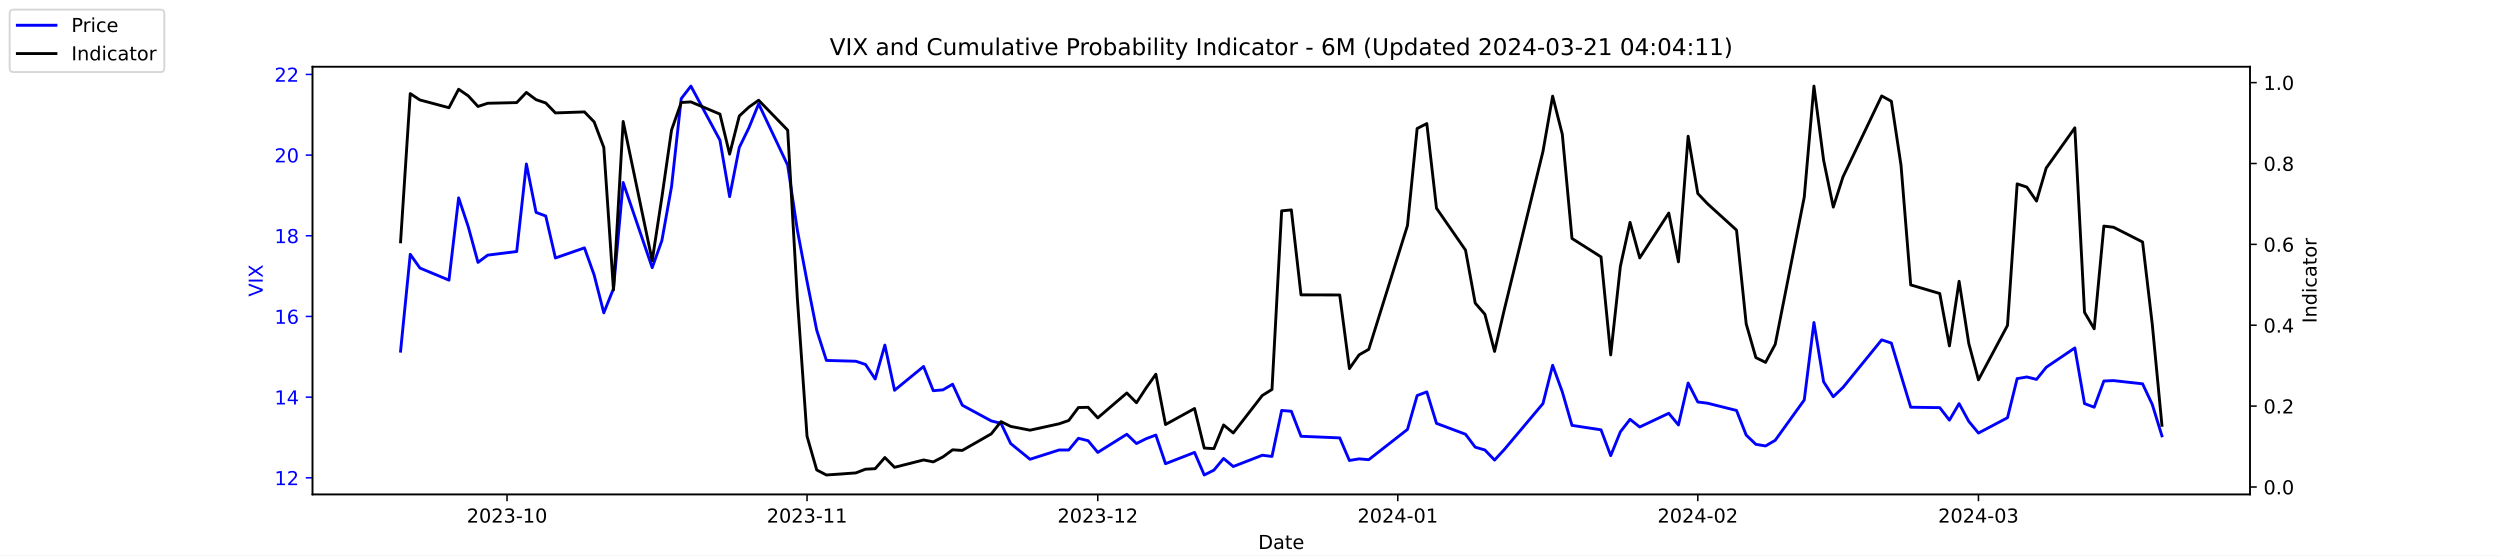
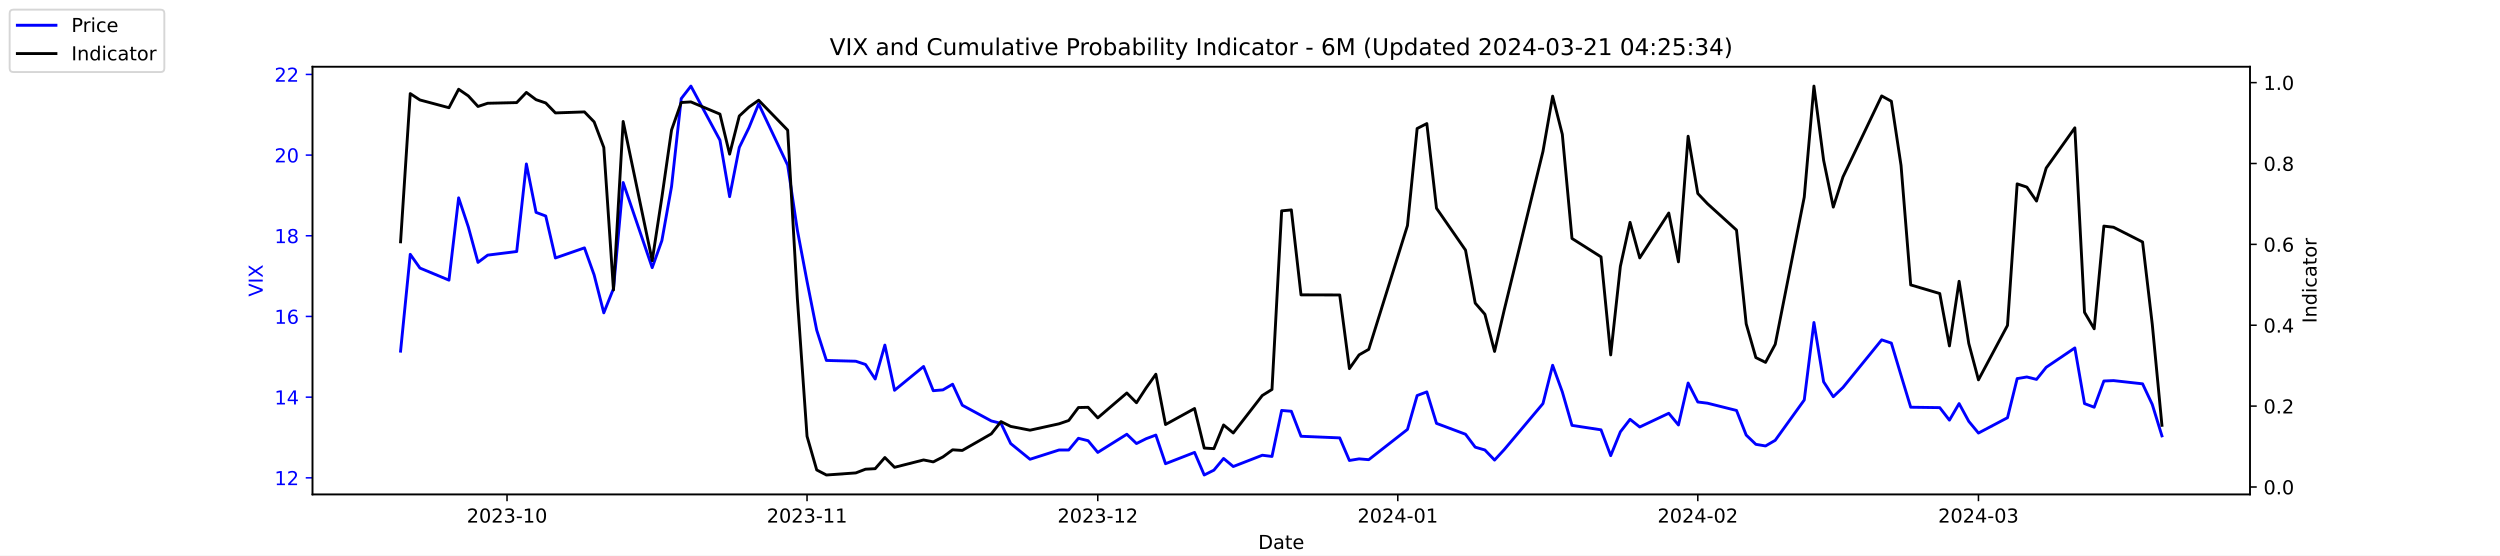
<svg xmlns="http://www.w3.org/2000/svg" xmlns:xlink="http://www.w3.org/1999/xlink" width="1296pt" height="288pt" viewBox="0 0 1296 288" version="1.1">
  <defs>
    <style type="text/css">*{stroke-linejoin: round; stroke-linecap: butt}</style>
  </defs>
  <g id="figure_1">
    <g id="patch_1">
      <path d="M 0 288  L 1296 288  L 1296 0  L 0 0  z " style="fill: #ffffff" />
    </g>
    <g id="axes_1">
      <g id="patch_2">
        <path d="M 162 256.32  L 1166.4 256.32  L 1166.4 34.56  L 162 34.56  z " style="fill: #ffffff" />
      </g>
      <g id="matplotlib.axis_1">
        <g id="xtick_1">
          <g id="line2d_1">
            <defs>
-               <path id="m537ad0ca87" d="M 0 0  L 0 3.5  " style="stroke: #000000; stroke-width: 0.8" />
+               <path id="madccace733" d="M 0 0  L 0 3.5  " style="stroke: #000000; stroke-width: 0.8" />
            </defs>
            <g>
-               <use xlink:href="#m537ad0ca87" x="262.841" y="256.32" style="stroke: #000000; stroke-width: 0.8" />
+               <use xlink:href="#madccace733" x="262.841" y="256.32" style="stroke: #000000; stroke-width: 0.8" />
            </g>
          </g>
          <g id="text_1">
            <g transform="translate(241.95 270.9184) scale(0.1 -0.1)">
              <defs>
                <path id="DejaVuSans-32" d="M 1228 531  L 3431 531  L 3431 0  L 469 0  L 469 531  Q 828 903 1448 1529  Q 2069 2156 2228 2338  Q 2531 2678 2651 2914  Q 2772 3150 2772 3378  Q 2772 3750 2511 3984  Q 2250 4219 1831 4219  Q 1534 4219 1204 4116  Q 875 4013 500 3803  L 500 4441  Q 881 4594 1212 4672  Q 1544 4750 1819 4750  Q 2544 4750 2975 4387  Q 3406 4025 3406 3419  Q 3406 3131 3298 2873  Q 3191 2616 2906 2266  Q 2828 2175 2409 1742  Q 1991 1309 1228 531  z " transform="scale(0.015625)" />
                <path id="DejaVuSans-30" d="M 2034 4250  Q 1547 4250 1301 3770  Q 1056 3291 1056 2328  Q 1056 1369 1301 889  Q 1547 409 2034 409  Q 2525 409 2770 889  Q 3016 1369 3016 2328  Q 3016 3291 2770 3770  Q 2525 4250 2034 4250  z M 2034 4750  Q 2819 4750 3233 4129  Q 3647 3509 3647 2328  Q 3647 1150 3233 529  Q 2819 -91 2034 -91  Q 1250 -91 836 529  Q 422 1150 422 2328  Q 422 3509 836 4129  Q 1250 4750 2034 4750  z " transform="scale(0.015625)" />
                <path id="DejaVuSans-33" d="M 2597 2516  Q 3050 2419 3304 2112  Q 3559 1806 3559 1356  Q 3559 666 3084 287  Q 2609 -91 1734 -91  Q 1441 -91 1130 -33  Q 819 25 488 141  L 488 750  Q 750 597 1062 519  Q 1375 441 1716 441  Q 2309 441 2620 675  Q 2931 909 2931 1356  Q 2931 1769 2642 2001  Q 2353 2234 1838 2234  L 1294 2234  L 1294 2753  L 1863 2753  Q 2328 2753 2575 2939  Q 2822 3125 2822 3475  Q 2822 3834 2567 4026  Q 2313 4219 1838 4219  Q 1578 4219 1281 4162  Q 984 4106 628 3988  L 628 4550  Q 988 4650 1302 4700  Q 1616 4750 1894 4750  Q 2613 4750 3031 4423  Q 3450 4097 3450 3541  Q 3450 3153 3228 2886  Q 3006 2619 2597 2516  z " transform="scale(0.015625)" />
                <path id="DejaVuSans-2d" d="M 313 2009  L 1997 2009  L 1997 1497  L 313 1497  L 313 2009  z " transform="scale(0.015625)" />
                <path id="DejaVuSans-31" d="M 794 531  L 1825 531  L 1825 4091  L 703 3866  L 703 4441  L 1819 4666  L 2450 4666  L 2450 531  L 3481 531  L 3481 0  L 794 0  L 794 531  z " transform="scale(0.015625)" />
              </defs>
              <use xlink:href="#DejaVuSans-32" />
              <use xlink:href="#DejaVuSans-30" x="63.623" />
              <use xlink:href="#DejaVuSans-32" x="127.246" />
              <use xlink:href="#DejaVuSans-33" x="190.869" />
              <use xlink:href="#DejaVuSans-2d" x="254.492" />
              <use xlink:href="#DejaVuSans-31" x="290.576" />
              <use xlink:href="#DejaVuSans-30" x="354.199" />
            </g>
          </g>
        </g>
        <g id="xtick_2">
          <g id="line2d_2">
            <g>
-               <use xlink:href="#m537ad0ca87" x="418.368" y="256.32" style="stroke: #000000; stroke-width: 0.8" />
+               <use xlink:href="#madccace733" x="418.368" y="256.32" style="stroke: #000000; stroke-width: 0.8" />
            </g>
          </g>
          <g id="text_2">
            <g transform="translate(397.4764 270.9184) scale(0.1 -0.1)">
              <use xlink:href="#DejaVuSans-32" />
              <use xlink:href="#DejaVuSans-30" x="63.623" />
              <use xlink:href="#DejaVuSans-32" x="127.246" />
              <use xlink:href="#DejaVuSans-33" x="190.869" />
              <use xlink:href="#DejaVuSans-2d" x="254.492" />
              <use xlink:href="#DejaVuSans-31" x="290.576" />
              <use xlink:href="#DejaVuSans-31" x="354.199" />
            </g>
          </g>
        </g>
        <g id="xtick_3">
          <g id="line2d_3">
            <g>
-               <use xlink:href="#m537ad0ca87" x="569.086" y="256.32" style="stroke: #000000; stroke-width: 0.8" />
+               <use xlink:href="#madccace733" x="569.086" y="256.32" style="stroke: #000000; stroke-width: 0.8" />
            </g>
          </g>
          <g id="text_3">
            <g transform="translate(548.195 270.9184) scale(0.1 -0.1)">
              <use xlink:href="#DejaVuSans-32" />
              <use xlink:href="#DejaVuSans-30" x="63.623" />
              <use xlink:href="#DejaVuSans-32" x="127.246" />
              <use xlink:href="#DejaVuSans-33" x="190.869" />
              <use xlink:href="#DejaVuSans-2d" x="254.492" />
              <use xlink:href="#DejaVuSans-31" x="290.576" />
              <use xlink:href="#DejaVuSans-32" x="354.199" />
            </g>
          </g>
        </g>
        <g id="xtick_4">
          <g id="line2d_4">
            <g>
-               <use xlink:href="#m537ad0ca87" x="724.613" y="256.32" style="stroke: #000000; stroke-width: 0.8" />
+               <use xlink:href="#madccace733" x="724.613" y="256.32" style="stroke: #000000; stroke-width: 0.8" />
            </g>
          </g>
          <g id="text_4">
            <g transform="translate(703.7214 270.9184) scale(0.1 -0.1)">
              <defs>
                <path id="DejaVuSans-34" d="M 2419 4116  L 825 1625  L 2419 1625  L 2419 4116  z M 2253 4666  L 3047 4666  L 3047 1625  L 3713 1625  L 3713 1100  L 3047 1100  L 3047 0  L 2419 0  L 2419 1100  L 313 1100  L 313 1709  L 2253 4666  z " transform="scale(0.015625)" />
              </defs>
              <use xlink:href="#DejaVuSans-32" />
              <use xlink:href="#DejaVuSans-30" x="63.623" />
              <use xlink:href="#DejaVuSans-32" x="127.246" />
              <use xlink:href="#DejaVuSans-34" x="190.869" />
              <use xlink:href="#DejaVuSans-2d" x="254.492" />
              <use xlink:href="#DejaVuSans-30" x="290.576" />
              <use xlink:href="#DejaVuSans-31" x="354.199" />
            </g>
          </g>
        </g>
        <g id="xtick_5">
          <g id="line2d_5">
            <g>
-               <use xlink:href="#m537ad0ca87" x="880.139" y="256.32" style="stroke: #000000; stroke-width: 0.8" />
+               <use xlink:href="#madccace733" x="880.139" y="256.32" style="stroke: #000000; stroke-width: 0.8" />
            </g>
          </g>
          <g id="text_5">
            <g transform="translate(859.2479 270.9184) scale(0.1 -0.1)">
              <use xlink:href="#DejaVuSans-32" />
              <use xlink:href="#DejaVuSans-30" x="63.623" />
              <use xlink:href="#DejaVuSans-32" x="127.246" />
              <use xlink:href="#DejaVuSans-34" x="190.869" />
              <use xlink:href="#DejaVuSans-2d" x="254.492" />
              <use xlink:href="#DejaVuSans-30" x="290.576" />
              <use xlink:href="#DejaVuSans-32" x="354.199" />
            </g>
          </g>
        </g>
        <g id="xtick_6">
          <g id="line2d_6">
            <g>
-               <use xlink:href="#m537ad0ca87" x="1025.632" y="256.32" style="stroke: #000000; stroke-width: 0.8" />
+               <use xlink:href="#madccace733" x="1025.632" y="256.32" style="stroke: #000000; stroke-width: 0.8" />
            </g>
          </g>
          <g id="text_6">
            <g transform="translate(1004.74 270.9184) scale(0.1 -0.1)">
              <use xlink:href="#DejaVuSans-32" />
              <use xlink:href="#DejaVuSans-30" x="63.623" />
              <use xlink:href="#DejaVuSans-32" x="127.246" />
              <use xlink:href="#DejaVuSans-34" x="190.869" />
              <use xlink:href="#DejaVuSans-2d" x="254.492" />
              <use xlink:href="#DejaVuSans-30" x="290.576" />
              <use xlink:href="#DejaVuSans-33" x="354.199" />
            </g>
          </g>
        </g>
        <g id="text_7">
          <g transform="translate(652.2492 284.5966) scale(0.1 -0.1)">
            <defs>
              <path id="DejaVuSans-44" d="M 1259 4147  L 1259 519  L 2022 519  Q 2988 519 3436 956  Q 3884 1394 3884 2338  Q 3884 3275 3436 3711  Q 2988 4147 2022 4147  L 1259 4147  z M 628 4666  L 1925 4666  Q 3281 4666 3915 4102  Q 4550 3538 4550 2338  Q 4550 1131 3912 565  Q 3275 0 1925 0  L 628 0  L 628 4666  z " transform="scale(0.015625)" />
              <path id="DejaVuSans-61" d="M 2194 1759  Q 1497 1759 1228 1600  Q 959 1441 959 1056  Q 959 750 1161 570  Q 1363 391 1709 391  Q 2188 391 2477 730  Q 2766 1069 2766 1631  L 2766 1759  L 2194 1759  z M 3341 1997  L 3341 0  L 2766 0  L 2766 531  Q 2569 213 2275 61  Q 1981 -91 1556 -91  Q 1019 -91 701 211  Q 384 513 384 1019  Q 384 1609 779 1909  Q 1175 2209 1959 2209  L 2766 2209  L 2766 2266  Q 2766 2663 2505 2880  Q 2244 3097 1772 3097  Q 1472 3097 1187 3025  Q 903 2953 641 2809  L 641 3341  Q 956 3463 1253 3523  Q 1550 3584 1831 3584  Q 2591 3584 2966 3190  Q 3341 2797 3341 1997  z " transform="scale(0.015625)" />
              <path id="DejaVuSans-74" d="M 1172 4494  L 1172 3500  L 2356 3500  L 2356 3053  L 1172 3053  L 1172 1153  Q 1172 725 1289 603  Q 1406 481 1766 481  L 2356 481  L 2356 0  L 1766 0  Q 1100 0 847 248  Q 594 497 594 1153  L 594 3053  L 172 3053  L 172 3500  L 594 3500  L 594 4494  L 1172 4494  z " transform="scale(0.015625)" />
              <path id="DejaVuSans-65" d="M 3597 1894  L 3597 1613  L 953 1613  Q 991 1019 1311 708  Q 1631 397 2203 397  Q 2534 397 2845 478  Q 3156 559 3463 722  L 3463 178  Q 3153 47 2828 -22  Q 2503 -91 2169 -91  Q 1331 -91 842 396  Q 353 884 353 1716  Q 353 2575 817 3079  Q 1281 3584 2069 3584  Q 2775 3584 3186 3129  Q 3597 2675 3597 1894  z M 3022 2063  Q 3016 2534 2758 2815  Q 2500 3097 2075 3097  Q 1594 3097 1305 2825  Q 1016 2553 972 2059  L 3022 2063  z " transform="scale(0.015625)" />
            </defs>
            <use xlink:href="#DejaVuSans-44" />
            <use xlink:href="#DejaVuSans-61" x="77.002" />
            <use xlink:href="#DejaVuSans-74" x="138.281" />
            <use xlink:href="#DejaVuSans-65" x="177.49" />
          </g>
        </g>
      </g>
      <g id="matplotlib.axis_2">
        <g id="ytick_1">
          <g id="line2d_7">
            <defs>
-               <path id="mbaca6d6b68" d="M 0 0  L -3.5 0  " style="stroke: #0000ff; stroke-width: 0.8" />
+               <path id="m8b4c90bb4b" d="M 0 0  L -3.5 0  " style="stroke: #0000ff; stroke-width: 0.8" />
            </defs>
            <g>
-               <use xlink:href="#mbaca6d6b68" x="162" y="247.704" style="fill: #0000ff; stroke: #0000ff; stroke-width: 0.8" />
+               <use xlink:href="#m8b4c90bb4b" x="162" y="247.704" style="fill: #0000ff; stroke: #0000ff; stroke-width: 0.8" />
            </g>
          </g>
          <g id="text_8">
            <g style="fill: #0000ff" transform="translate(142.275 251.5031) scale(0.1 -0.1)">
              <use xlink:href="#DejaVuSans-31" />
              <use xlink:href="#DejaVuSans-32" x="63.623" />
            </g>
          </g>
        </g>
        <g id="ytick_2">
          <g id="line2d_8">
            <g>
-               <use xlink:href="#mbaca6d6b68" x="162" y="205.878" style="fill: #0000ff; stroke: #0000ff; stroke-width: 0.8" />
+               <use xlink:href="#m8b4c90bb4b" x="162" y="205.878" style="fill: #0000ff; stroke: #0000ff; stroke-width: 0.8" />
            </g>
          </g>
          <g id="text_9">
            <g style="fill: #0000ff" transform="translate(142.275 209.6774) scale(0.1 -0.1)">
              <use xlink:href="#DejaVuSans-31" />
              <use xlink:href="#DejaVuSans-34" x="63.623" />
            </g>
          </g>
        </g>
        <g id="ytick_3">
          <g id="line2d_9">
            <g>
-               <use xlink:href="#mbaca6d6b68" x="162" y="164.052" style="fill: #0000ff; stroke: #0000ff; stroke-width: 0.8" />
+               <use xlink:href="#m8b4c90bb4b" x="162" y="164.052" style="fill: #0000ff; stroke: #0000ff; stroke-width: 0.8" />
            </g>
          </g>
          <g id="text_10">
            <g style="fill: #0000ff" transform="translate(142.275 167.8517) scale(0.1 -0.1)">
              <defs>
                <path id="DejaVuSans-36" d="M 2113 2584  Q 1688 2584 1439 2293  Q 1191 2003 1191 1497  Q 1191 994 1439 701  Q 1688 409 2113 409  Q 2538 409 2786 701  Q 3034 994 3034 1497  Q 3034 2003 2786 2293  Q 2538 2584 2113 2584  z M 3366 4563  L 3366 3988  Q 3128 4100 2886 4159  Q 2644 4219 2406 4219  Q 1781 4219 1451 3797  Q 1122 3375 1075 2522  Q 1259 2794 1537 2939  Q 1816 3084 2150 3084  Q 2853 3084 3261 2657  Q 3669 2231 3669 1497  Q 3669 778 3244 343  Q 2819 -91 2113 -91  Q 1303 -91 875 529  Q 447 1150 447 2328  Q 447 3434 972 4092  Q 1497 4750 2381 4750  Q 2619 4750 2861 4703  Q 3103 4656 3366 4563  z " transform="scale(0.015625)" />
              </defs>
              <use xlink:href="#DejaVuSans-31" />
              <use xlink:href="#DejaVuSans-36" x="63.623" />
            </g>
          </g>
        </g>
        <g id="ytick_4">
          <g id="line2d_10">
            <g>
-               <use xlink:href="#mbaca6d6b68" x="162" y="122.227" style="fill: #0000ff; stroke: #0000ff; stroke-width: 0.8" />
+               <use xlink:href="#m8b4c90bb4b" x="162" y="122.227" style="fill: #0000ff; stroke: #0000ff; stroke-width: 0.8" />
            </g>
          </g>
          <g id="text_11">
            <g style="fill: #0000ff" transform="translate(142.275 126.0259) scale(0.1 -0.1)">
              <defs>
                <path id="DejaVuSans-38" d="M 2034 2216  Q 1584 2216 1326 1975  Q 1069 1734 1069 1313  Q 1069 891 1326 650  Q 1584 409 2034 409  Q 2484 409 2743 651  Q 3003 894 3003 1313  Q 3003 1734 2745 1975  Q 2488 2216 2034 2216  z M 1403 2484  Q 997 2584 770 2862  Q 544 3141 544 3541  Q 544 4100 942 4425  Q 1341 4750 2034 4750  Q 2731 4750 3128 4425  Q 3525 4100 3525 3541  Q 3525 3141 3298 2862  Q 3072 2584 2669 2484  Q 3125 2378 3379 2068  Q 3634 1759 3634 1313  Q 3634 634 3220 271  Q 2806 -91 2034 -91  Q 1263 -91 848 271  Q 434 634 434 1313  Q 434 1759 690 2068  Q 947 2378 1403 2484  z M 1172 3481  Q 1172 3119 1398 2916  Q 1625 2713 2034 2713  Q 2441 2713 2670 2916  Q 2900 3119 2900 3481  Q 2900 3844 2670 4047  Q 2441 4250 2034 4250  Q 1625 4250 1398 4047  Q 1172 3844 1172 3481  z " transform="scale(0.015625)" />
              </defs>
              <use xlink:href="#DejaVuSans-31" />
              <use xlink:href="#DejaVuSans-38" x="63.623" />
            </g>
          </g>
        </g>
        <g id="ytick_5">
          <g id="line2d_11">
            <g>
-               <use xlink:href="#mbaca6d6b68" x="162" y="80.401" style="fill: #0000ff; stroke: #0000ff; stroke-width: 0.8" />
+               <use xlink:href="#m8b4c90bb4b" x="162" y="80.401" style="fill: #0000ff; stroke: #0000ff; stroke-width: 0.8" />
            </g>
          </g>
          <g id="text_12">
            <g style="fill: #0000ff" transform="translate(142.275 84.2002) scale(0.1 -0.1)">
              <use xlink:href="#DejaVuSans-32" />
              <use xlink:href="#DejaVuSans-30" x="63.623" />
            </g>
          </g>
        </g>
        <g id="ytick_6">
          <g id="line2d_12">
            <g>
-               <use xlink:href="#mbaca6d6b68" x="162" y="38.575" style="fill: #0000ff; stroke: #0000ff; stroke-width: 0.8" />
+               <use xlink:href="#m8b4c90bb4b" x="162" y="38.575" style="fill: #0000ff; stroke: #0000ff; stroke-width: 0.8" />
            </g>
          </g>
          <g id="text_13">
            <g style="fill: #0000ff" transform="translate(142.275 42.37447) scale(0.1 -0.1)">
              <use xlink:href="#DejaVuSans-32" />
              <use xlink:href="#DejaVuSans-32" x="63.623" />
            </g>
          </g>
        </g>
        <g id="text_14">
          <g style="fill: #0000ff" transform="translate(136.1953 153.7603) rotate(-90) scale(0.1 -0.1)">
            <defs>
              <path id="DejaVuSans-56" d="M 1831 0  L 50 4666  L 709 4666  L 2188 738  L 3669 4666  L 4325 4666  L 2547 0  L 1831 0  z " transform="scale(0.015625)" />
              <path id="DejaVuSans-49" d="M 628 4666  L 1259 4666  L 1259 0  L 628 0  L 628 4666  z " transform="scale(0.015625)" />
              <path id="DejaVuSans-58" d="M 403 4666  L 1081 4666  L 2241 2931  L 3406 4666  L 4084 4666  L 2584 2425  L 4184 0  L 3506 0  L 2194 1984  L 872 0  L 191 0  L 1856 2491  L 403 4666  z " transform="scale(0.015625)" />
            </defs>
            <use xlink:href="#DejaVuSans-56" />
            <use xlink:href="#DejaVuSans-49" x="68.408" />
            <use xlink:href="#DejaVuSans-58" x="97.9" />
          </g>
        </g>
      </g>
      <g id="line2d_13">
-         <path d="M 207.655 182.037  L 212.672 131.847  L 217.689 138.957  L 232.739 145.231  L 237.756 102.569  L 242.773 117.626  L 247.79 136.029  L 252.807 132.265  L 267.858 130.383  L 272.875 85.002  L 277.892 110.097  L 282.909 111.979  L 287.926 133.729  L 302.977 128.501  L 307.994 142.512  L 313.011 162.17  L 318.028 149.623  L 323.045 94.622  L 338.096 138.748  L 343.113 124.736  L 348.13 96.713  L 353.147 51.123  L 358.164 44.64  L 373.215 72.663  L 378.232 101.941  L 383.249 76.428  L 388.266 66.18  L 393.283 53.842  L 408.334 85.629  L 413.351 119.299  L 418.368 145.858  L 423.385 171.163  L 428.402 186.847  L 443.662 187.266  L 448.679 188.939  L 453.696 196.467  L 458.713 178.901  L 463.73 202.323  L 478.781 189.984  L 483.798 202.532  L 488.815 202.114  L 493.832 199.186  L 498.849 210.061  L 513.9 218.217  L 518.917 219.472  L 523.934 229.928  L 533.967 238.084  L 549.018 233.274  L 554.035 233.274  L 559.052 227.209  L 564.069 228.464  L 569.086 234.529  L 584.137 225.118  L 589.154 229.928  L 594.171 227.418  L 599.188 225.536  L 604.205 240.384  L 619.256 234.529  L 624.273 246.24  L 629.29 243.73  L 634.307 237.666  L 639.324 241.848  L 654.375 235.993  L 659.392 236.62  L 664.409 212.779  L 669.426 213.198  L 674.443 226.164  L 694.511 227  L 699.528 238.711  L 704.545 237.875  L 709.562 238.293  L 729.63 222.608  L 734.647 205.042  L 739.664 203.159  L 744.681 219.472  L 759.732 225.118  L 764.749 231.81  L 769.766 233.274  L 774.783 238.502  L 779.8 233.065  L 799.868 209.224  L 804.885 189.357  L 809.902 203.159  L 814.919 220.517  L 829.969 222.818  L 834.986 236.202  L 840.003 223.863  L 845.02 217.38  L 850.037 221.354  L 865.088 214.243  L 870.105 220.308  L 875.122 198.559  L 880.139 208.388  L 885.156 209.015  L 900.207 212.779  L 905.224 225.536  L 910.241 230.346  L 915.258 231.183  L 920.275 228.255  L 935.326 207.342  L 940.343 167.189  L 945.36 197.931  L 950.377 205.669  L 955.394 200.859  L 975.462 176.182  L 980.479 177.855  L 985.496 194.585  L 990.513 211.106  L 1005.564 211.316  L 1010.581 217.798  L 1015.598 209.224  L 1020.615 218.426  L 1025.632 224.491  L 1040.683 216.544  L 1045.7 196.258  L 1050.717 195.422  L 1055.734 196.677  L 1060.751 190.403  L 1075.593 180.364  L 1080.61 209.224  L 1085.627 211.106  L 1090.644 197.513  L 1095.661 197.304  L 1110.711 198.977  L 1115.728 209.642  L 1120.745 225.955  " clip-path="url(#p16e9ceae26)" style="fill: none; stroke: #0000ff; stroke-width: 1.5; stroke-linecap: square" />
+         <path d="M 207.655 182.037  L 212.672 131.847  L 217.689 138.957  L 232.739 145.231  L 237.756 102.569  L 242.773 117.626  L 247.79 136.029  L 252.807 132.265  L 267.858 130.383  L 272.875 85.002  L 277.892 110.097  L 282.909 111.979  L 287.926 133.729  L 302.977 128.501  L 307.994 142.512  L 313.011 162.17  L 318.028 149.623  L 323.045 94.622  L 338.096 138.748  L 343.113 124.736  L 348.13 96.713  L 353.147 51.123  L 358.164 44.64  L 373.215 72.663  L 378.232 101.941  L 383.249 76.428  L 388.266 66.18  L 393.283 53.842  L 408.334 85.629  L 413.351 119.299  L 418.368 145.858  L 423.385 171.163  L 428.402 186.847  L 443.662 187.266  L 448.679 188.939  L 453.696 196.467  L 458.713 178.901  L 463.73 202.323  L 478.781 189.984  L 483.798 202.532  L 488.815 202.114  L 493.832 199.186  L 498.849 210.061  L 513.9 218.217  L 518.917 219.472  L 523.934 229.928  L 533.967 238.084  L 549.018 233.274  L 554.035 233.274  L 559.052 227.209  L 564.069 228.464  L 569.086 234.529  L 584.137 225.118  L 589.154 229.928  L 594.171 227.418  L 599.188 225.536  L 604.205 240.384  L 619.256 234.529  L 624.273 246.24  L 629.29 243.73  L 634.307 237.666  L 639.324 241.848  L 654.375 235.993  L 659.392 236.62  L 664.409 212.779  L 669.426 213.198  L 674.443 226.164  L 694.511 227  L 699.528 238.711  L 704.545 237.875  L 709.562 238.293  L 729.63 222.608  L 734.647 205.042  L 739.664 203.159  L 744.681 219.472  L 759.732 225.118  L 764.749 231.81  L 769.766 233.274  L 774.783 238.502  L 779.8 233.065  L 799.868 209.224  L 804.885 189.357  L 809.902 203.159  L 814.919 220.517  L 829.969 222.818  L 834.986 236.202  L 840.003 223.863  L 845.02 217.38  L 850.037 221.354  L 865.088 214.243  L 870.105 220.308  L 875.122 198.559  L 880.139 208.388  L 885.156 209.015  L 900.207 212.779  L 905.224 225.536  L 910.241 230.346  L 915.258 231.183  L 920.275 228.255  L 935.326 207.342  L 940.343 167.189  L 945.36 197.931  L 950.377 205.669  L 955.394 200.859  L 975.462 176.182  L 980.479 177.855  L 985.496 194.585  L 990.513 211.106  L 1005.564 211.316  L 1010.581 217.798  L 1015.598 209.224  L 1020.615 218.426  L 1025.632 224.491  L 1040.683 216.544  L 1045.7 196.258  L 1050.717 195.422  L 1055.734 196.677  L 1060.751 190.403  L 1075.593 180.364  L 1080.61 209.224  L 1085.627 211.106  L 1090.644 197.513  L 1095.661 197.304  L 1110.711 198.977  L 1115.728 209.642  L 1120.745 225.955  " clip-path="url(#p195a6d814f)" style="fill: none; stroke: #0000ff; stroke-width: 1.5; stroke-linecap: square" />
      </g>
      <g id="patch_3">
        <path d="M 162 256.32  L 162 34.56  " style="fill: none; stroke: #000000; stroke-width: 0.8; stroke-linejoin: miter; stroke-linecap: square" />
      </g>
      <g id="patch_4">
        <path d="M 1166.4 256.32  L 1166.4 34.56  " style="fill: none; stroke: #000000; stroke-width: 0.8; stroke-linejoin: miter; stroke-linecap: square" />
      </g>
      <g id="patch_5">
        <path d="M 162 256.32  L 1166.4 256.32  " style="fill: none; stroke: #000000; stroke-width: 0.8; stroke-linejoin: miter; stroke-linecap: square" />
      </g>
      <g id="patch_6">
        <path d="M 162 34.56  L 1166.4 34.56  " style="fill: none; stroke: #000000; stroke-width: 0.8; stroke-linejoin: miter; stroke-linecap: square" />
      </g>
    </g>
    <g id="axes_2">
      <g id="matplotlib.axis_3">
        <g id="ytick_7">
          <g id="line2d_14">
            <defs>
-               <path id="m030e86b42b" d="M 0 0  L 3.5 0  " style="stroke: #000000; stroke-width: 0.8" />
+               <path id="m917eb07a35" d="M 0 0  L 3.5 0  " style="stroke: #000000; stroke-width: 0.8" />
            </defs>
            <g>
-               <use xlink:href="#m030e86b42b" x="1166.4" y="252.461" style="stroke: #000000; stroke-width: 0.8" />
+               <use xlink:href="#m917eb07a35" x="1166.4" y="252.461" style="stroke: #000000; stroke-width: 0.8" />
            </g>
          </g>
          <g id="text_15">
            <g transform="translate(1173.4 256.2606) scale(0.1 -0.1)">
              <defs>
                <path id="DejaVuSans-2e" d="M 684 794  L 1344 794  L 1344 0  L 684 0  L 684 794  z " transform="scale(0.015625)" />
              </defs>
              <use xlink:href="#DejaVuSans-30" />
              <use xlink:href="#DejaVuSans-2e" x="63.623" />
              <use xlink:href="#DejaVuSans-30" x="95.41" />
            </g>
          </g>
        </g>
        <g id="ytick_8">
          <g id="line2d_15">
            <g>
-               <use xlink:href="#m030e86b42b" x="1166.4" y="210.535" style="stroke: #000000; stroke-width: 0.8" />
+               <use xlink:href="#m917eb07a35" x="1166.4" y="210.535" style="stroke: #000000; stroke-width: 0.8" />
            </g>
          </g>
          <g id="text_16">
            <g transform="translate(1173.4 214.3337) scale(0.1 -0.1)">
              <use xlink:href="#DejaVuSans-30" />
              <use xlink:href="#DejaVuSans-2e" x="63.623" />
              <use xlink:href="#DejaVuSans-32" x="95.41" />
            </g>
          </g>
        </g>
        <g id="ytick_9">
          <g id="line2d_16">
            <g>
-               <use xlink:href="#m030e86b42b" x="1166.4" y="168.608" style="stroke: #000000; stroke-width: 0.8" />
+               <use xlink:href="#m917eb07a35" x="1166.4" y="168.608" style="stroke: #000000; stroke-width: 0.8" />
            </g>
          </g>
          <g id="text_17">
            <g transform="translate(1173.4 172.4068) scale(0.1 -0.1)">
              <use xlink:href="#DejaVuSans-30" />
              <use xlink:href="#DejaVuSans-2e" x="63.623" />
              <use xlink:href="#DejaVuSans-34" x="95.41" />
            </g>
          </g>
        </g>
        <g id="ytick_10">
          <g id="line2d_17">
            <g>
-               <use xlink:href="#m030e86b42b" x="1166.4" y="126.681" style="stroke: #000000; stroke-width: 0.8" />
+               <use xlink:href="#m917eb07a35" x="1166.4" y="126.681" style="stroke: #000000; stroke-width: 0.8" />
            </g>
          </g>
          <g id="text_18">
            <g transform="translate(1173.4 130.4799) scale(0.1 -0.1)">
              <use xlink:href="#DejaVuSans-30" />
              <use xlink:href="#DejaVuSans-2e" x="63.623" />
              <use xlink:href="#DejaVuSans-36" x="95.41" />
            </g>
          </g>
        </g>
        <g id="ytick_11">
          <g id="line2d_18">
            <g>
-               <use xlink:href="#m030e86b42b" x="1166.4" y="84.754" style="stroke: #000000; stroke-width: 0.8" />
+               <use xlink:href="#m917eb07a35" x="1166.4" y="84.754" style="stroke: #000000; stroke-width: 0.8" />
            </g>
          </g>
          <g id="text_19">
            <g transform="translate(1173.4 88.55298) scale(0.1 -0.1)">
              <use xlink:href="#DejaVuSans-30" />
              <use xlink:href="#DejaVuSans-2e" x="63.623" />
              <use xlink:href="#DejaVuSans-38" x="95.41" />
            </g>
          </g>
        </g>
        <g id="ytick_12">
          <g id="line2d_19">
            <g>
-               <use xlink:href="#m030e86b42b" x="1166.4" y="42.827" style="stroke: #000000; stroke-width: 0.8" />
+               <use xlink:href="#m917eb07a35" x="1166.4" y="42.827" style="stroke: #000000; stroke-width: 0.8" />
            </g>
          </g>
          <g id="text_20">
            <g transform="translate(1173.4 46.62607) scale(0.1 -0.1)">
              <use xlink:href="#DejaVuSans-31" />
              <use xlink:href="#DejaVuSans-2e" x="63.623" />
              <use xlink:href="#DejaVuSans-30" x="95.41" />
            </g>
          </g>
        </g>
        <g id="text_21">
          <g transform="translate(1200.902 167.5353) rotate(-90) scale(0.1 -0.1)">
            <defs>
              <path id="DejaVuSans-6e" d="M 3513 2113  L 3513 0  L 2938 0  L 2938 2094  Q 2938 2591 2744 2837  Q 2550 3084 2163 3084  Q 1697 3084 1428 2787  Q 1159 2491 1159 1978  L 1159 0  L 581 0  L 581 3500  L 1159 3500  L 1159 2956  Q 1366 3272 1645 3428  Q 1925 3584 2291 3584  Q 2894 3584 3203 3211  Q 3513 2838 3513 2113  z " transform="scale(0.015625)" />
              <path id="DejaVuSans-64" d="M 2906 2969  L 2906 4863  L 3481 4863  L 3481 0  L 2906 0  L 2906 525  Q 2725 213 2448 61  Q 2172 -91 1784 -91  Q 1150 -91 751 415  Q 353 922 353 1747  Q 353 2572 751 3078  Q 1150 3584 1784 3584  Q 2172 3584 2448 3432  Q 2725 3281 2906 2969  z M 947 1747  Q 947 1113 1208 752  Q 1469 391 1925 391  Q 2381 391 2643 752  Q 2906 1113 2906 1747  Q 2906 2381 2643 2742  Q 2381 3103 1925 3103  Q 1469 3103 1208 2742  Q 947 2381 947 1747  z " transform="scale(0.015625)" />
              <path id="DejaVuSans-69" d="M 603 3500  L 1178 3500  L 1178 0  L 603 0  L 603 3500  z M 603 4863  L 1178 4863  L 1178 4134  L 603 4134  L 603 4863  z " transform="scale(0.015625)" />
              <path id="DejaVuSans-63" d="M 3122 3366  L 3122 2828  Q 2878 2963 2633 3030  Q 2388 3097 2138 3097  Q 1578 3097 1268 2742  Q 959 2388 959 1747  Q 959 1106 1268 751  Q 1578 397 2138 397  Q 2388 397 2633 464  Q 2878 531 3122 666  L 3122 134  Q 2881 22 2623 -34  Q 2366 -91 2075 -91  Q 1284 -91 818 406  Q 353 903 353 1747  Q 353 2603 823 3093  Q 1294 3584 2113 3584  Q 2378 3584 2631 3529  Q 2884 3475 3122 3366  z " transform="scale(0.015625)" />
              <path id="DejaVuSans-6f" d="M 1959 3097  Q 1497 3097 1228 2736  Q 959 2375 959 1747  Q 959 1119 1226 758  Q 1494 397 1959 397  Q 2419 397 2687 759  Q 2956 1122 2956 1747  Q 2956 2369 2687 2733  Q 2419 3097 1959 3097  z M 1959 3584  Q 2709 3584 3137 3096  Q 3566 2609 3566 1747  Q 3566 888 3137 398  Q 2709 -91 1959 -91  Q 1206 -91 779 398  Q 353 888 353 1747  Q 353 2609 779 3096  Q 1206 3584 1959 3584  z " transform="scale(0.015625)" />
              <path id="DejaVuSans-72" d="M 2631 2963  Q 2534 3019 2420 3045  Q 2306 3072 2169 3072  Q 1681 3072 1420 2755  Q 1159 2438 1159 1844  L 1159 0  L 581 0  L 581 3500  L 1159 3500  L 1159 2956  Q 1341 3275 1631 3429  Q 1922 3584 2338 3584  Q 2397 3584 2469 3576  Q 2541 3569 2628 3553  L 2631 2963  z " transform="scale(0.015625)" />
            </defs>
            <use xlink:href="#DejaVuSans-49" />
            <use xlink:href="#DejaVuSans-6e" x="29.492" />
            <use xlink:href="#DejaVuSans-64" x="92.871" />
            <use xlink:href="#DejaVuSans-69" x="156.348" />
            <use xlink:href="#DejaVuSans-63" x="184.131" />
            <use xlink:href="#DejaVuSans-61" x="239.111" />
            <use xlink:href="#DejaVuSans-74" x="300.391" />
            <use xlink:href="#DejaVuSans-6f" x="339.6" />
            <use xlink:href="#DejaVuSans-72" x="400.781" />
          </g>
        </g>
      </g>
      <g id="line2d_20">
-         <path d="M 207.655 125.36  L 212.672 48.523  L 217.689 51.818  L 232.739 55.84  L 237.756 46.27  L 242.773 49.714  L 247.79 55.196  L 252.807 53.533  L 267.858 53.183  L 272.875 47.919  L 277.892 51.676  L 282.909 53.378  L 287.926 58.536  L 302.977 58.014  L 307.994 63.187  L 313.011 76.444  L 318.028 150.306  L 323.045 62.975  L 338.096 135.12  L 343.113 102.306  L 348.13 67.397  L 353.147 53.146  L 358.164 52.833  L 373.215 59.145  L 378.232 79.898  L 383.249 60.134  L 388.266 55.494  L 393.283 51.97  L 408.334 67.473  L 413.351 154.832  L 418.368 226.181  L 423.385 243.614  L 428.402 246.24  L 443.662 245.155  L 448.679 243.23  L 453.696 242.964  L 458.713 237.183  L 463.73 242.25  L 478.781 238.435  L 483.798 239.446  L 488.815 236.871  L 493.832 233.181  L 498.849 233.507  L 513.9 224.892  L 518.917 218.558  L 523.934 221.057  L 533.967 223.009  L 549.018 219.7  L 554.035 217.982  L 559.052 211.268  L 564.069 211.153  L 569.086 216.619  L 584.137 203.731  L 589.154 208.779  L 594.171 201.073  L 599.188 194.005  L 604.205 220.075  L 619.256 211.773  L 624.273 232.27  L 629.29 232.576  L 634.307 220.306  L 639.324 224.445  L 654.375 205.016  L 659.392 201.89  L 664.409 109.314  L 669.426 108.817  L 674.443 152.854  L 694.511 152.91  L 699.528 191.088  L 704.545 183.971  L 709.562 181.099  L 729.63 116.924  L 734.647 66.625  L 739.664 64.069  L 744.681 107.95  L 759.732 129.692  L 764.749 157.129  L 769.766 162.918  L 774.783 182.173  L 779.8 160.638  L 799.868 78.509  L 804.885 49.855  L 809.902 69.641  L 814.919 123.62  L 829.969 133.166  L 834.986 183.971  L 840.003 138.075  L 845.02 115.269  L 850.037 133.687  L 865.088 110.438  L 870.105 135.725  L 875.122 70.632  L 880.139 100.32  L 885.156 105.601  L 900.207 119.275  L 905.224 167.88  L 910.241 185.376  L 915.258 187.855  L 920.275 178.494  L 935.326 102.174  L 940.343 44.64  L 945.36 83.051  L 950.377 107.357  L 955.394 91.715  L 975.462 49.731  L 980.479 52.489  L 985.496 85.756  L 990.513 147.7  L 1005.564 152.158  L 1010.581 179.324  L 1015.598 145.833  L 1020.615 178.052  L 1025.632 196.907  L 1040.683 168.687  L 1045.7 95.313  L 1050.717 96.993  L 1055.734 104.224  L 1060.751 87.118  L 1075.593 66.278  L 1080.61 161.903  L 1085.627 170.437  L 1090.644 117.21  L 1095.661 117.809  L 1110.711 125.441  L 1115.728 168.039  L 1120.745 220.487  " clip-path="url(#p16e9ceae26)" style="fill: none; stroke: #000000; stroke-width: 1.5; stroke-linecap: square" />
+         <path d="M 207.655 125.36  L 212.672 48.523  L 217.689 51.818  L 232.739 55.84  L 237.756 46.27  L 242.773 49.714  L 247.79 55.196  L 252.807 53.533  L 267.858 53.183  L 272.875 47.919  L 277.892 51.676  L 282.909 53.378  L 287.926 58.536  L 302.977 58.014  L 307.994 63.187  L 313.011 76.444  L 318.028 150.306  L 323.045 62.975  L 338.096 135.12  L 343.113 102.306  L 348.13 67.397  L 353.147 53.146  L 358.164 52.833  L 373.215 59.145  L 378.232 79.898  L 383.249 60.134  L 388.266 55.494  L 393.283 51.97  L 408.334 67.473  L 413.351 154.832  L 418.368 226.181  L 423.385 243.614  L 428.402 246.24  L 443.662 245.155  L 448.679 243.23  L 453.696 242.964  L 458.713 237.183  L 463.73 242.25  L 478.781 238.435  L 483.798 239.446  L 488.815 236.871  L 493.832 233.181  L 498.849 233.507  L 513.9 224.892  L 518.917 218.558  L 523.934 221.057  L 533.967 223.009  L 549.018 219.7  L 554.035 217.982  L 559.052 211.268  L 564.069 211.153  L 569.086 216.619  L 584.137 203.731  L 589.154 208.779  L 594.171 201.073  L 599.188 194.005  L 604.205 220.075  L 619.256 211.773  L 624.273 232.27  L 629.29 232.576  L 634.307 220.306  L 639.324 224.445  L 654.375 205.016  L 659.392 201.89  L 664.409 109.314  L 669.426 108.817  L 674.443 152.854  L 694.511 152.91  L 699.528 191.088  L 704.545 183.971  L 709.562 181.099  L 729.63 116.924  L 734.647 66.625  L 739.664 64.069  L 744.681 107.95  L 759.732 129.692  L 764.749 157.129  L 769.766 162.918  L 774.783 182.173  L 779.8 160.638  L 799.868 78.509  L 804.885 49.855  L 809.902 69.641  L 814.919 123.62  L 829.969 133.166  L 834.986 183.971  L 840.003 138.075  L 845.02 115.269  L 850.037 133.687  L 865.088 110.438  L 870.105 135.725  L 875.122 70.632  L 880.139 100.32  L 885.156 105.601  L 900.207 119.275  L 905.224 167.88  L 910.241 185.376  L 915.258 187.855  L 920.275 178.494  L 935.326 102.174  L 940.343 44.64  L 945.36 83.051  L 950.377 107.357  L 955.394 91.715  L 975.462 49.731  L 980.479 52.489  L 985.496 85.756  L 990.513 147.7  L 1005.564 152.158  L 1010.581 179.324  L 1015.598 145.833  L 1020.615 178.052  L 1025.632 196.907  L 1040.683 168.687  L 1045.7 95.313  L 1050.717 96.993  L 1055.734 104.224  L 1060.751 87.118  L 1075.593 66.278  L 1080.61 161.903  L 1085.627 170.437  L 1090.644 117.21  L 1095.661 117.809  L 1110.711 125.441  L 1115.728 168.039  L 1120.745 220.487  " clip-path="url(#p195a6d814f)" style="fill: none; stroke: #000000; stroke-width: 1.5; stroke-linecap: square" />
      </g>
      <g id="patch_7">
        <path d="M 162 256.32  L 162 34.56  " style="fill: none; stroke: #000000; stroke-width: 0.8; stroke-linejoin: miter; stroke-linecap: square" />
      </g>
      <g id="patch_8">
        <path d="M 1166.4 256.32  L 1166.4 34.56  " style="fill: none; stroke: #000000; stroke-width: 0.8; stroke-linejoin: miter; stroke-linecap: square" />
      </g>
      <g id="patch_9">
        <path d="M 162 256.32  L 1166.4 256.32  " style="fill: none; stroke: #000000; stroke-width: 0.8; stroke-linejoin: miter; stroke-linecap: square" />
      </g>
      <g id="patch_10">
        <path d="M 162 34.56  L 1166.4 34.56  " style="fill: none; stroke: #000000; stroke-width: 0.8; stroke-linejoin: miter; stroke-linecap: square" />
      </g>
      <g id="text_22">
        <g transform="translate(430.0941 28.56) scale(0.12 -0.12)">
          <defs>
            <path id="DejaVuSans-20" transform="scale(0.015625)" />
            <path id="DejaVuSans-43" d="M 4122 4306  L 4122 3641  Q 3803 3938 3442 4084  Q 3081 4231 2675 4231  Q 1875 4231 1450 3742  Q 1025 3253 1025 2328  Q 1025 1406 1450 917  Q 1875 428 2675 428  Q 3081 428 3442 575  Q 3803 722 4122 1019  L 4122 359  Q 3791 134 3420 21  Q 3050 -91 2638 -91  Q 1578 -91 968 557  Q 359 1206 359 2328  Q 359 3453 968 4101  Q 1578 4750 2638 4750  Q 3056 4750 3426 4639  Q 3797 4528 4122 4306  z " transform="scale(0.015625)" />
            <path id="DejaVuSans-75" d="M 544 1381  L 544 3500  L 1119 3500  L 1119 1403  Q 1119 906 1312 657  Q 1506 409 1894 409  Q 2359 409 2629 706  Q 2900 1003 2900 1516  L 2900 3500  L 3475 3500  L 3475 0  L 2900 0  L 2900 538  Q 2691 219 2414 64  Q 2138 -91 1772 -91  Q 1169 -91 856 284  Q 544 659 544 1381  z M 1991 3584  L 1991 3584  z " transform="scale(0.015625)" />
            <path id="DejaVuSans-6d" d="M 3328 2828  Q 3544 3216 3844 3400  Q 4144 3584 4550 3584  Q 5097 3584 5394 3201  Q 5691 2819 5691 2113  L 5691 0  L 5113 0  L 5113 2094  Q 5113 2597 4934 2840  Q 4756 3084 4391 3084  Q 3944 3084 3684 2787  Q 3425 2491 3425 1978  L 3425 0  L 2847 0  L 2847 2094  Q 2847 2600 2669 2842  Q 2491 3084 2119 3084  Q 1678 3084 1418 2786  Q 1159 2488 1159 1978  L 1159 0  L 581 0  L 581 3500  L 1159 3500  L 1159 2956  Q 1356 3278 1631 3431  Q 1906 3584 2284 3584  Q 2666 3584 2933 3390  Q 3200 3197 3328 2828  z " transform="scale(0.015625)" />
            <path id="DejaVuSans-6c" d="M 603 4863  L 1178 4863  L 1178 0  L 603 0  L 603 4863  z " transform="scale(0.015625)" />
            <path id="DejaVuSans-76" d="M 191 3500  L 800 3500  L 1894 563  L 2988 3500  L 3597 3500  L 2284 0  L 1503 0  L 191 3500  z " transform="scale(0.015625)" />
            <path id="DejaVuSans-50" d="M 1259 4147  L 1259 2394  L 2053 2394  Q 2494 2394 2734 2622  Q 2975 2850 2975 3272  Q 2975 3691 2734 3919  Q 2494 4147 2053 4147  L 1259 4147  z M 628 4666  L 2053 4666  Q 2838 4666 3239 4311  Q 3641 3956 3641 3272  Q 3641 2581 3239 2228  Q 2838 1875 2053 1875  L 1259 1875  L 1259 0  L 628 0  L 628 4666  z " transform="scale(0.015625)" />
            <path id="DejaVuSans-62" d="M 3116 1747  Q 3116 2381 2855 2742  Q 2594 3103 2138 3103  Q 1681 3103 1420 2742  Q 1159 2381 1159 1747  Q 1159 1113 1420 752  Q 1681 391 2138 391  Q 2594 391 2855 752  Q 3116 1113 3116 1747  z M 1159 2969  Q 1341 3281 1617 3432  Q 1894 3584 2278 3584  Q 2916 3584 3314 3078  Q 3713 2572 3713 1747  Q 3713 922 3314 415  Q 2916 -91 2278 -91  Q 1894 -91 1617 61  Q 1341 213 1159 525  L 1159 0  L 581 0  L 581 4863  L 1159 4863  L 1159 2969  z " transform="scale(0.015625)" />
            <path id="DejaVuSans-79" d="M 2059 -325  Q 1816 -950 1584 -1140  Q 1353 -1331 966 -1331  L 506 -1331  L 506 -850  L 844 -850  Q 1081 -850 1212 -737  Q 1344 -625 1503 -206  L 1606 56  L 191 3500  L 800 3500  L 1894 763  L 2988 3500  L 3597 3500  L 2059 -325  z " transform="scale(0.015625)" />
            <path id="DejaVuSans-4d" d="M 628 4666  L 1569 4666  L 2759 1491  L 3956 4666  L 4897 4666  L 4897 0  L 4281 0  L 4281 4097  L 3078 897  L 2444 897  L 1241 4097  L 1241 0  L 628 0  L 628 4666  z " transform="scale(0.015625)" />
            <path id="DejaVuSans-28" d="M 1984 4856  Q 1566 4138 1362 3434  Q 1159 2731 1159 2009  Q 1159 1288 1364 580  Q 1569 -128 1984 -844  L 1484 -844  Q 1016 -109 783 600  Q 550 1309 550 2009  Q 550 2706 781 3412  Q 1013 4119 1484 4856  L 1984 4856  z " transform="scale(0.015625)" />
            <path id="DejaVuSans-55" d="M 556 4666  L 1191 4666  L 1191 1831  Q 1191 1081 1462 751  Q 1734 422 2344 422  Q 2950 422 3222 751  Q 3494 1081 3494 1831  L 3494 4666  L 4128 4666  L 4128 1753  Q 4128 841 3676 375  Q 3225 -91 2344 -91  Q 1459 -91 1007 375  Q 556 841 556 1753  L 556 4666  z " transform="scale(0.015625)" />
            <path id="DejaVuSans-70" d="M 1159 525  L 1159 -1331  L 581 -1331  L 581 3500  L 1159 3500  L 1159 2969  Q 1341 3281 1617 3432  Q 1894 3584 2278 3584  Q 2916 3584 3314 3078  Q 3713 2572 3713 1747  Q 3713 922 3314 415  Q 2916 -91 2278 -91  Q 1894 -91 1617 61  Q 1341 213 1159 525  z M 3116 1747  Q 3116 2381 2855 2742  Q 2594 3103 2138 3103  Q 1681 3103 1420 2742  Q 1159 2381 1159 1747  Q 1159 1113 1420 752  Q 1681 391 2138 391  Q 2594 391 2855 752  Q 3116 1113 3116 1747  z " transform="scale(0.015625)" />
            <path id="DejaVuSans-3a" d="M 750 794  L 1409 794  L 1409 0  L 750 0  L 750 794  z M 750 3309  L 1409 3309  L 1409 2516  L 750 2516  L 750 3309  z " transform="scale(0.015625)" />
+             <path id="DejaVuSans-35" d="M 691 4666  L 3169 4666  L 3169 4134  L 1269 4134  L 1269 2991  Q 1406 3038 1543 3061  Q 1681 3084 1819 3084  Q 2600 3084 3056 2656  Q 3513 2228 3513 1497  Q 3513 744 3044 326  Q 2575 -91 1722 -91  Q 1428 -91 1123 -41  Q 819 9 494 109  L 494 744  Q 775 591 1075 516  Q 1375 441 1709 441  Q 2250 441 2565 725  Q 2881 1009 2881 1497  Q 2881 1984 2565 2268  Q 2250 2553 1709 2553  Q 1456 2553 1204 2497  Q 953 2441 691 2322  L 691 4666  z " transform="scale(0.015625)" />
            <path id="DejaVuSans-29" d="M 513 4856  L 1013 4856  Q 1481 4119 1714 3412  Q 1947 2706 1947 2009  Q 1947 1309 1714 600  Q 1481 -109 1013 -844  L 513 -844  Q 928 -128 1133 580  Q 1338 1288 1338 2009  Q 1338 2731 1133 3434  Q 928 4138 513 4856  z " transform="scale(0.015625)" />
          </defs>
          <use xlink:href="#DejaVuSans-56" />
          <use xlink:href="#DejaVuSans-49" x="68.408" />
          <use xlink:href="#DejaVuSans-58" x="97.9" />
          <use xlink:href="#DejaVuSans-20" x="166.406" />
          <use xlink:href="#DejaVuSans-61" x="198.193" />
          <use xlink:href="#DejaVuSans-6e" x="259.473" />
          <use xlink:href="#DejaVuSans-64" x="322.852" />
          <use xlink:href="#DejaVuSans-20" x="386.328" />
          <use xlink:href="#DejaVuSans-43" x="418.115" />
          <use xlink:href="#DejaVuSans-75" x="487.939" />
          <use xlink:href="#DejaVuSans-6d" x="551.318" />
          <use xlink:href="#DejaVuSans-75" x="648.73" />
          <use xlink:href="#DejaVuSans-6c" x="712.109" />
          <use xlink:href="#DejaVuSans-61" x="739.893" />
          <use xlink:href="#DejaVuSans-74" x="801.172" />
          <use xlink:href="#DejaVuSans-69" x="840.381" />
          <use xlink:href="#DejaVuSans-76" x="868.164" />
          <use xlink:href="#DejaVuSans-65" x="927.344" />
          <use xlink:href="#DejaVuSans-20" x="988.867" />
          <use xlink:href="#DejaVuSans-50" x="1020.654" />
          <use xlink:href="#DejaVuSans-72" x="1079.207" />
          <use xlink:href="#DejaVuSans-6f" x="1118.07" />
          <use xlink:href="#DejaVuSans-62" x="1179.252" />
          <use xlink:href="#DejaVuSans-61" x="1242.729" />
          <use xlink:href="#DejaVuSans-62" x="1304.008" />
          <use xlink:href="#DejaVuSans-69" x="1367.484" />
          <use xlink:href="#DejaVuSans-6c" x="1395.268" />
          <use xlink:href="#DejaVuSans-69" x="1423.051" />
          <use xlink:href="#DejaVuSans-74" x="1450.834" />
          <use xlink:href="#DejaVuSans-79" x="1490.043" />
          <use xlink:href="#DejaVuSans-20" x="1549.223" />
          <use xlink:href="#DejaVuSans-49" x="1581.01" />
          <use xlink:href="#DejaVuSans-6e" x="1610.502" />
          <use xlink:href="#DejaVuSans-64" x="1673.881" />
          <use xlink:href="#DejaVuSans-69" x="1737.357" />
          <use xlink:href="#DejaVuSans-63" x="1765.141" />
          <use xlink:href="#DejaVuSans-61" x="1820.121" />
          <use xlink:href="#DejaVuSans-74" x="1881.4" />
          <use xlink:href="#DejaVuSans-6f" x="1920.609" />
          <use xlink:href="#DejaVuSans-72" x="1981.791" />
          <use xlink:href="#DejaVuSans-20" x="2022.904" />
          <use xlink:href="#DejaVuSans-2d" x="2054.691" />
          <use xlink:href="#DejaVuSans-20" x="2090.775" />
          <use xlink:href="#DejaVuSans-36" x="2122.562" />
          <use xlink:href="#DejaVuSans-4d" x="2186.186" />
          <use xlink:href="#DejaVuSans-20" x="2272.465" />
          <use xlink:href="#DejaVuSans-28" x="2304.252" />
          <use xlink:href="#DejaVuSans-55" x="2343.266" />
          <use xlink:href="#DejaVuSans-70" x="2416.459" />
          <use xlink:href="#DejaVuSans-64" x="2479.936" />
          <use xlink:href="#DejaVuSans-61" x="2543.412" />
          <use xlink:href="#DejaVuSans-74" x="2604.691" />
          <use xlink:href="#DejaVuSans-65" x="2643.9" />
          <use xlink:href="#DejaVuSans-64" x="2705.424" />
          <use xlink:href="#DejaVuSans-20" x="2768.9" />
          <use xlink:href="#DejaVuSans-32" x="2800.688" />
          <use xlink:href="#DejaVuSans-30" x="2864.311" />
          <use xlink:href="#DejaVuSans-32" x="2927.934" />
          <use xlink:href="#DejaVuSans-34" x="2991.557" />
          <use xlink:href="#DejaVuSans-2d" x="3055.18" />
          <use xlink:href="#DejaVuSans-30" x="3091.264" />
          <use xlink:href="#DejaVuSans-33" x="3154.887" />
          <use xlink:href="#DejaVuSans-2d" x="3218.51" />
          <use xlink:href="#DejaVuSans-32" x="3254.594" />
          <use xlink:href="#DejaVuSans-31" x="3318.217" />
          <use xlink:href="#DejaVuSans-20" x="3381.84" />
          <use xlink:href="#DejaVuSans-30" x="3413.627" />
          <use xlink:href="#DejaVuSans-34" x="3477.25" />
          <use xlink:href="#DejaVuSans-3a" x="3540.873" />
-           <use xlink:href="#DejaVuSans-30" x="3574.564" />
-           <use xlink:href="#DejaVuSans-34" x="3638.188" />
+           <use xlink:href="#DejaVuSans-32" x="3574.564" />
+           <use xlink:href="#DejaVuSans-35" x="3638.188" />
          <use xlink:href="#DejaVuSans-3a" x="3701.811" />
-           <use xlink:href="#DejaVuSans-31" x="3735.502" />
-           <use xlink:href="#DejaVuSans-31" x="3799.125" />
+           <use xlink:href="#DejaVuSans-33" x="3735.502" />
+           <use xlink:href="#DejaVuSans-34" x="3799.125" />
          <use xlink:href="#DejaVuSans-29" x="3862.748" />
        </g>
      </g>
    </g>
    <g id="legend_1">
      <g id="patch_11">
        <path d="M 7 37.356  L 83.191 37.356  Q 85.191 37.356 85.191 35.356  L 85.191 7  Q 85.191 5 83.191 5  L 7 5  Q 5 5 5 7  L 5 35.356  Q 5 37.356 7 37.356  z " style="fill: #ffffff; opacity: 0.8; stroke: #cccccc; stroke-linejoin: miter" />
      </g>
      <g id="line2d_21">
        <path d="M 9 13.098  L 19 13.098  L 29 13.098  " style="fill: none; stroke: #0000ff; stroke-width: 1.5; stroke-linecap: square" />
      </g>
      <g id="text_23">
        <g transform="translate(37 16.59844) scale(0.1 -0.1)">
          <use xlink:href="#DejaVuSans-50" />
          <use xlink:href="#DejaVuSans-72" x="58.553" />
          <use xlink:href="#DejaVuSans-69" x="99.666" />
          <use xlink:href="#DejaVuSans-63" x="127.449" />
          <use xlink:href="#DejaVuSans-65" x="182.43" />
        </g>
      </g>
      <g id="line2d_22">
        <path d="M 9 27.777  L 19 27.777  L 29 27.777  " style="fill: none; stroke: #000000; stroke-width: 1.5; stroke-linecap: square" />
      </g>
      <g id="text_24">
        <g transform="translate(37 31.27656) scale(0.1 -0.1)">
          <use xlink:href="#DejaVuSans-49" />
          <use xlink:href="#DejaVuSans-6e" x="29.492" />
          <use xlink:href="#DejaVuSans-64" x="92.871" />
          <use xlink:href="#DejaVuSans-69" x="156.348" />
          <use xlink:href="#DejaVuSans-63" x="184.131" />
          <use xlink:href="#DejaVuSans-61" x="239.111" />
          <use xlink:href="#DejaVuSans-74" x="300.391" />
          <use xlink:href="#DejaVuSans-6f" x="339.6" />
          <use xlink:href="#DejaVuSans-72" x="400.781" />
        </g>
      </g>
    </g>
  </g>
  <defs>
-     <clipPath id="p16e9ceae26">
+     <clipPath id="p195a6d814f">
      <rect x="162" y="34.56" width="1004.4" height="221.76" />
    </clipPath>
  </defs>
</svg>
